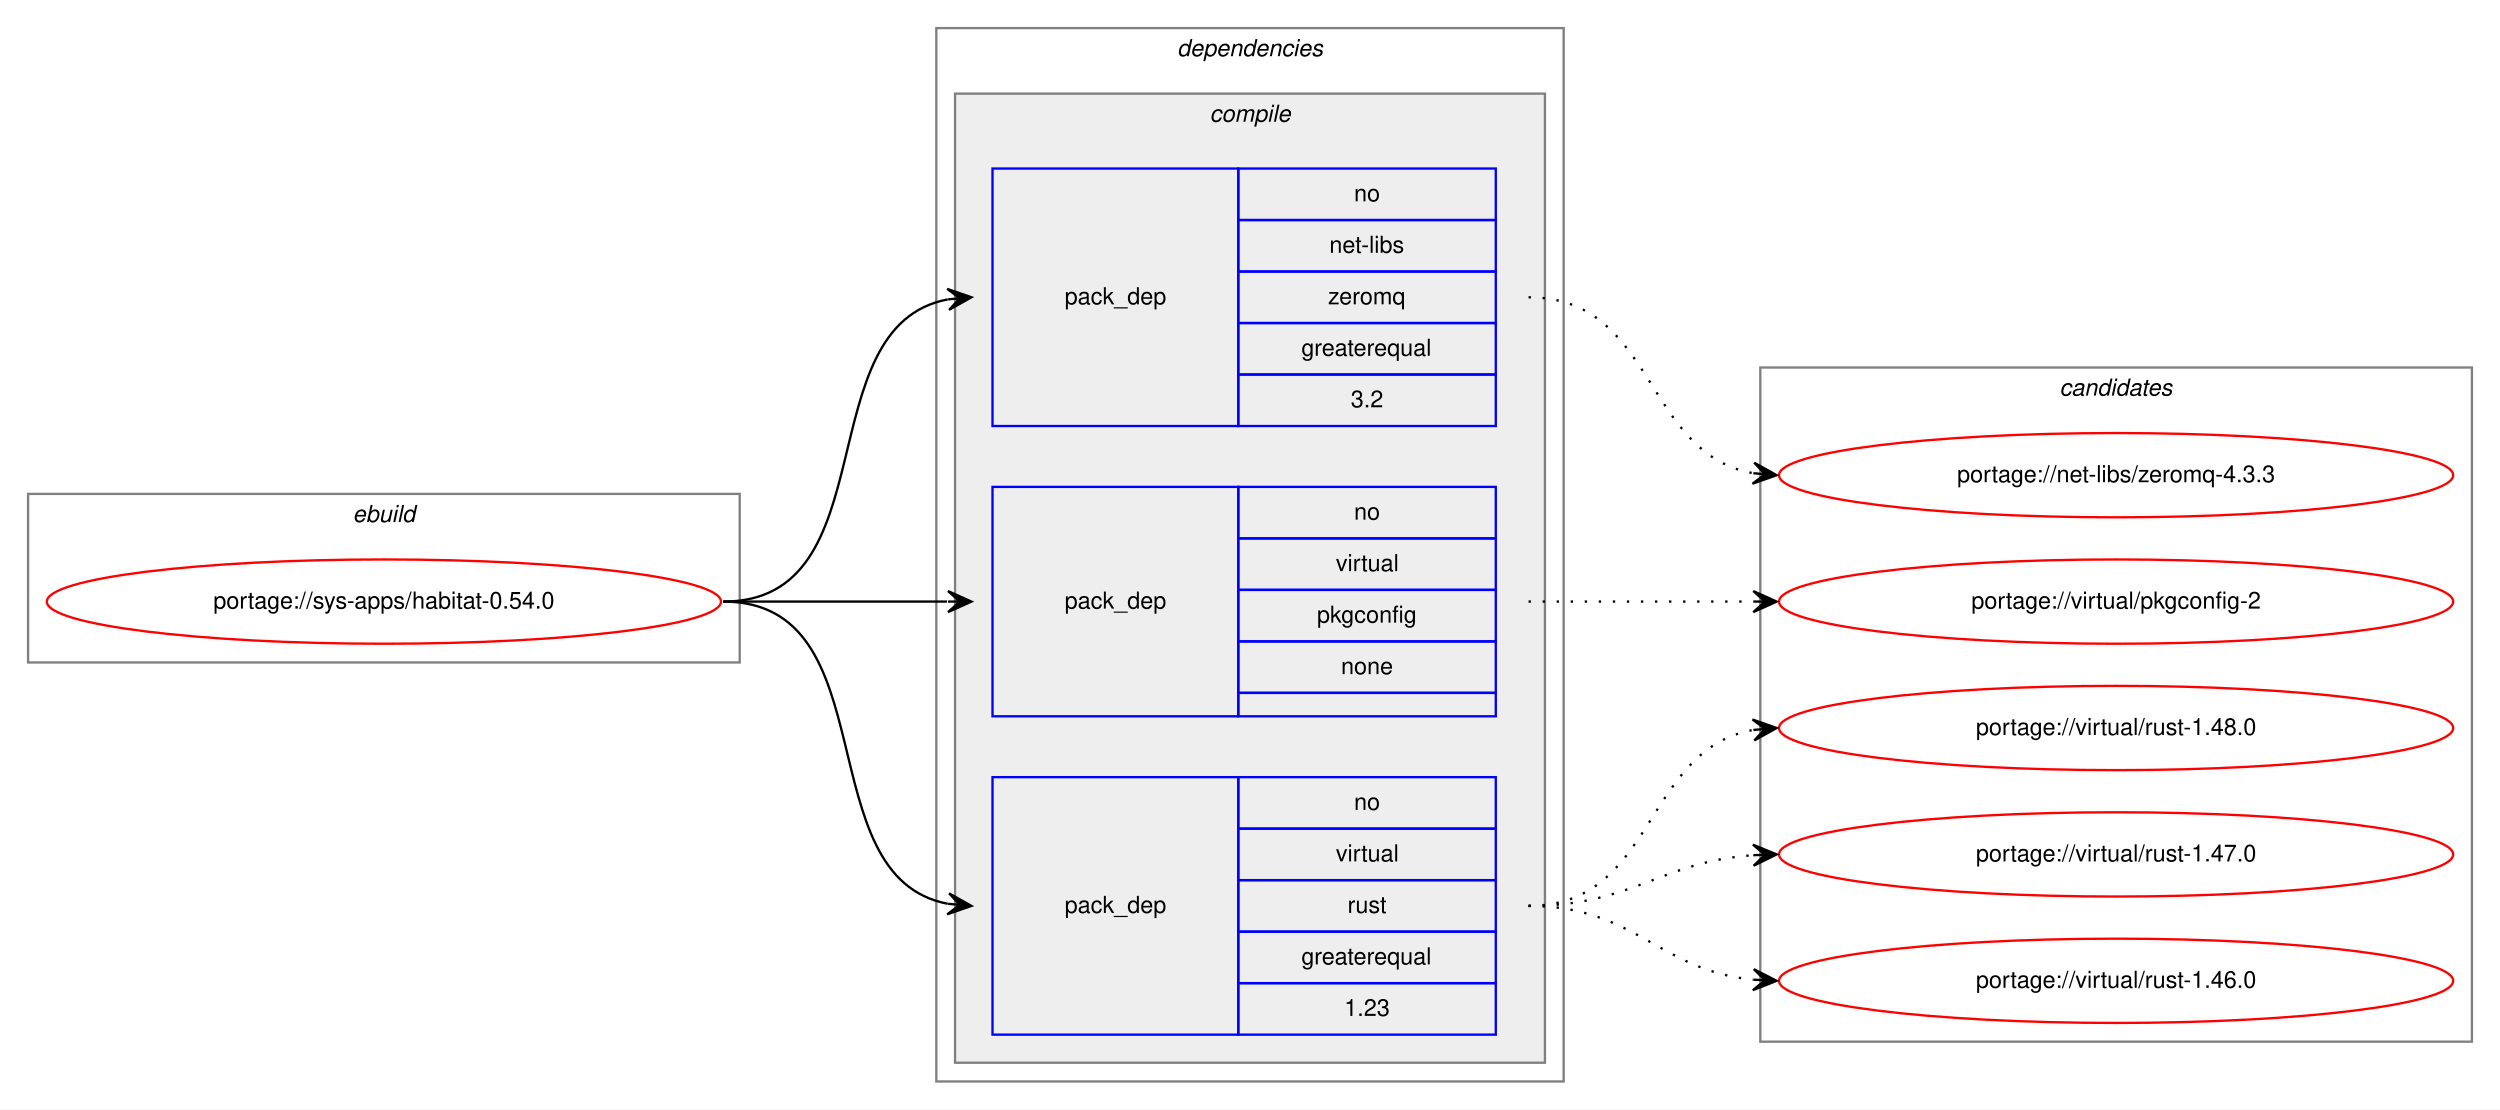
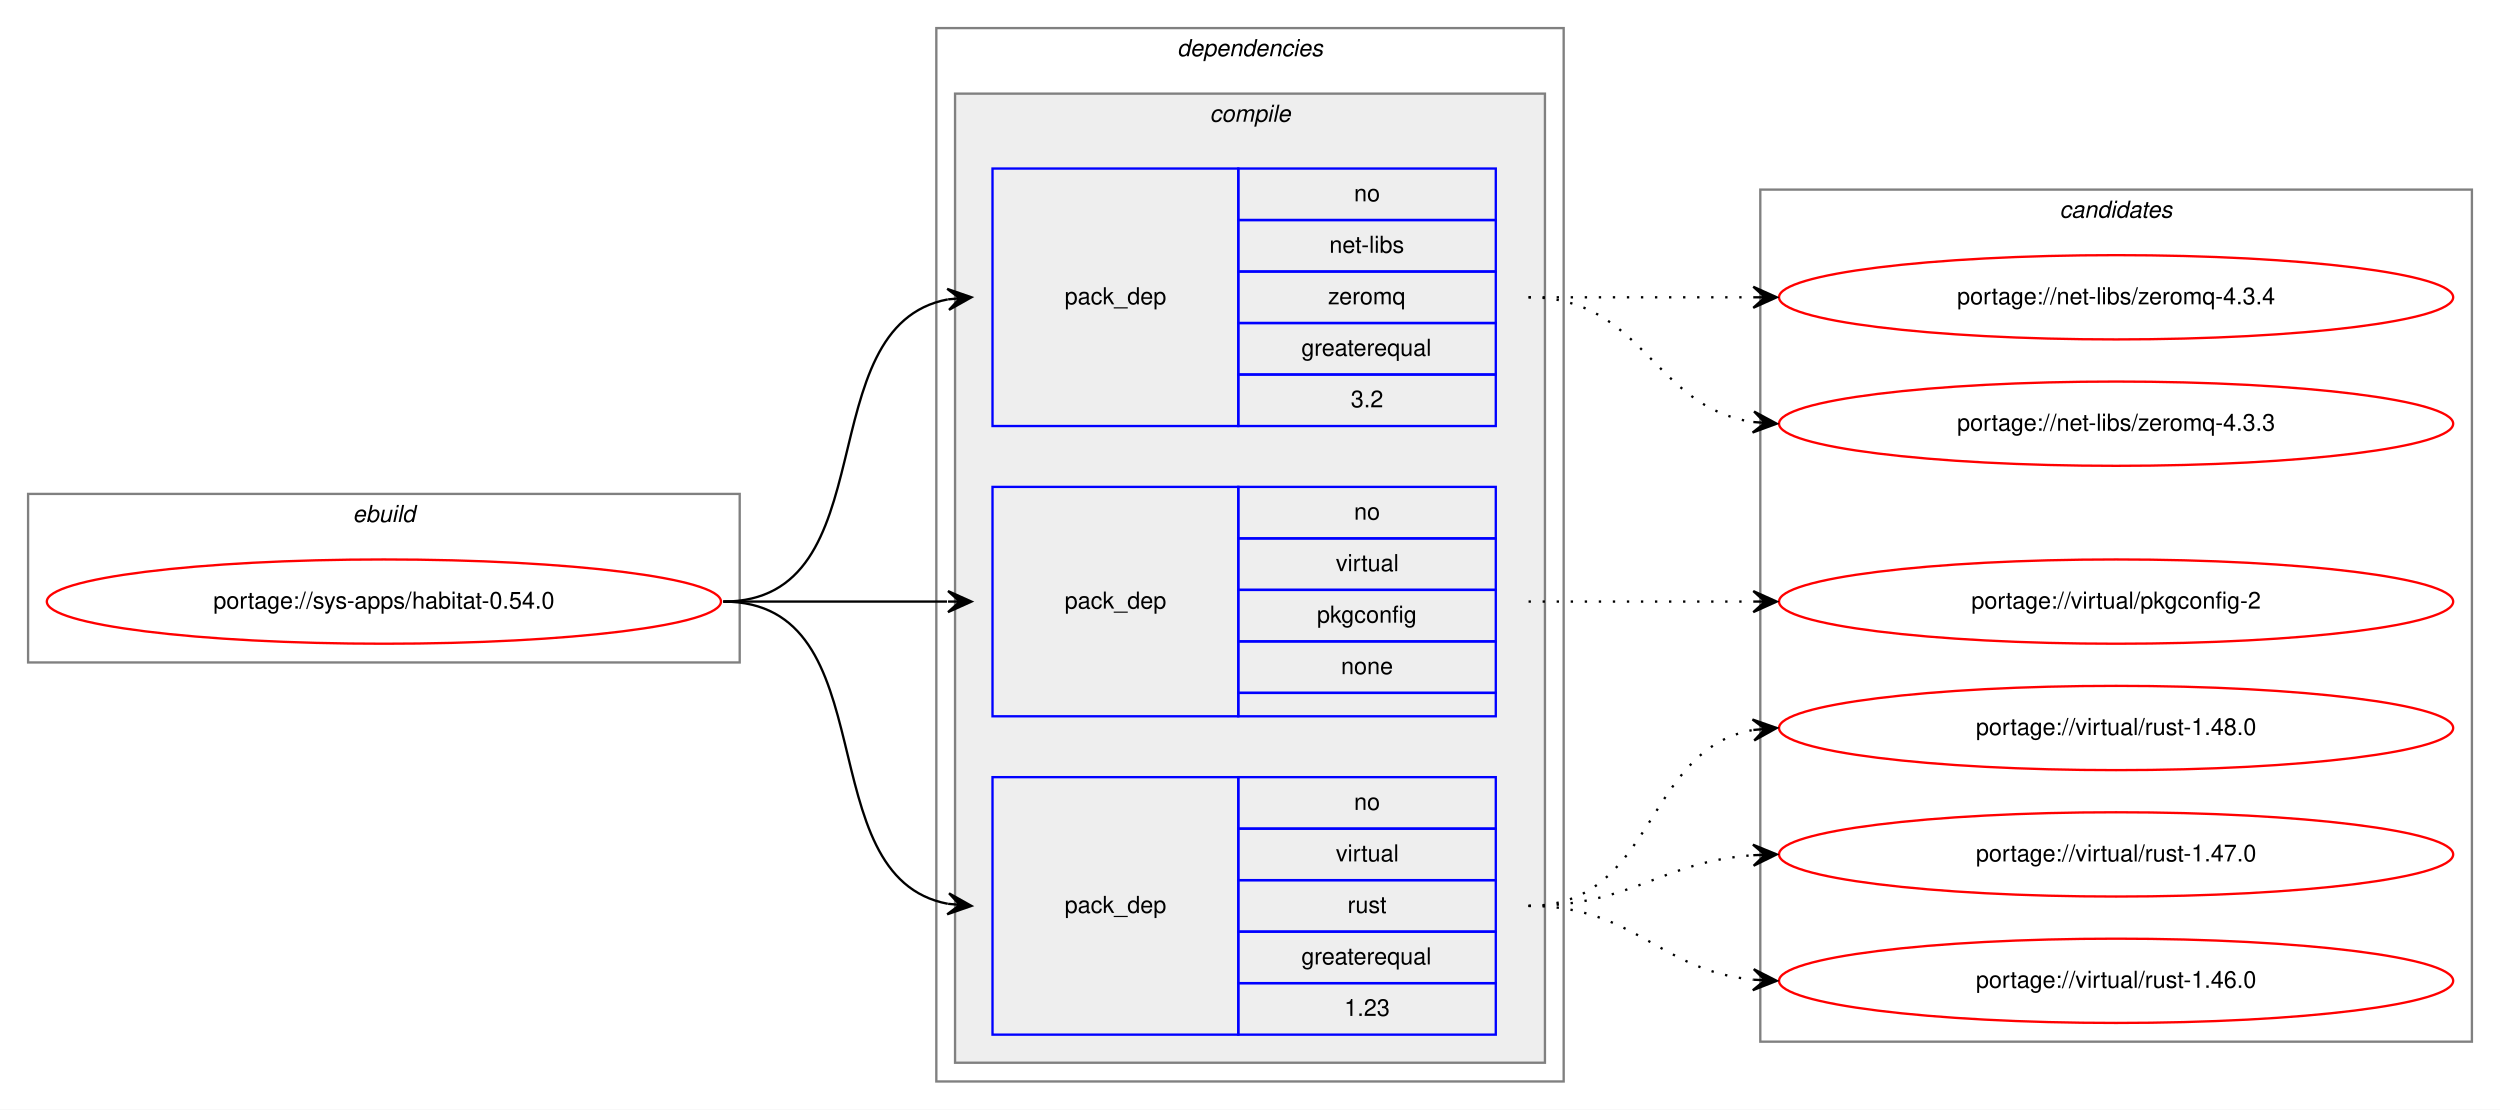
<svg xmlns="http://www.w3.org/2000/svg" xmlns:xlink="http://www.w3.org/1999/xlink" width="1068pt" height="474pt" viewBox="0.00 0.00 1068.00 474.00">
  <g id="graph0" class="graph" transform="scale(1 1) rotate(0) translate(4 470)">
    <polygon fill="white" stroke="transparent" points="-4,4 -4,-470 1064,-470 1064,4 -4,4" />
    <g id="clust1" class="cluster">
      <polygon fill="none" stroke="gray" points="8,-187 8,-259 312,-259 312,-187 8,-187" />
      <text text-anchor="start" x="146.66" y="-247" font-family="Helvetica,sans-Serif" font-style="italic" font-size="10.00">ebuild</text>
    </g>
    <g id="clust2" class="cluster">
      <polygon fill="none" stroke="gray" points="396,-8 396,-458 664,-458 664,-8 396,-8" />
      <text text-anchor="start" x="498.88" y="-446" font-family="Helvetica,sans-Serif" font-style="italic" font-size="10.00">dependencies</text>
    </g>
    <g id="clust3" class="cluster">
      <polygon fill="#eeeeee" stroke="gray" points="404,-16 404,-430 656,-430 656,-16 404,-16" />
      <text text-anchor="start" x="512.78" y="-418" font-family="Helvetica,sans-Serif" font-style="italic" font-size="10.00">compile</text>
    </g>
    <g id="clust9" class="cluster">
-       <polygon fill="none" stroke="gray" points="748,-25 748,-313 1052,-313 1052,-25 748,-25" />
-       <text text-anchor="start" x="875.82" y="-301" font-family="Helvetica,sans-Serif" font-style="italic" font-size="10.00">candidates</text>
+       <polygon fill="none" stroke="gray" points="748,-25 748,-389 1052,-389 1052,-25 748,-25" />
+       <text text-anchor="start" x="875.82" y="-377" font-family="Helvetica,sans-Serif" font-style="italic" font-size="10.00">candidates</text>
    </g>
    <g id="node1" class="node">
      <g id="a_node1">
        <a xlink:href="../sys-apps/habitat-0.54.0.svg" xlink:title="portage://sys-apps/habitat-0.54.0">
          <ellipse fill="none" stroke="red" cx="160" cy="-213" rx="144" ry="18" />
          <text text-anchor="middle" x="160" y="-210" font-family="Helvetica,sans-Serif" font-size="10.00">portage://sys-apps/habitat-0.54.0</text>
        </a>
      </g>
    </g>
    <g id="node2" class="node">
      <polygon fill="none" stroke="blue" points="420,-288 420,-398 525,-398 525,-288 420,-288" />
      <text text-anchor="start" x="450.82" y="-340" font-family="Helvetica,sans-Serif" font-size="10.00">pack_dep</text>
      <polygon fill="none" stroke="blue" points="525,-376 525,-398 635,-398 635,-376 525,-376" />
      <text text-anchor="start" x="574.44" y="-384" font-family="Helvetica,sans-Serif" font-size="10.00">no</text>
      <polygon fill="none" stroke="blue" points="525,-354 525,-376 635,-376 635,-354 525,-354" />
      <text text-anchor="start" x="563.89" y="-362" font-family="Helvetica,sans-Serif" font-size="10.00">net-libs</text>
      <polygon fill="none" stroke="blue" points="525,-332 525,-354 635,-354 635,-332 525,-332" />
      <text text-anchor="start" x="563.33" y="-340" font-family="Helvetica,sans-Serif" font-size="10.00">zeromq</text>
      <polygon fill="none" stroke="blue" points="525,-310 525,-332 635,-332 635,-310 525,-310" />
      <text text-anchor="start" x="551.94" y="-318" font-family="Helvetica,sans-Serif" font-size="10.00">greaterequal</text>
      <polygon fill="none" stroke="blue" points="525,-288 525,-310 635,-310 635,-288 525,-288" />
      <text text-anchor="start" x="573.05" y="-296" font-family="Helvetica,sans-Serif" font-size="10.00">3.2</text>
    </g>
    <g id="edge1" class="edge">
      <path fill="none" stroke="black" d="M305,-213C375.91,-213 340.38,-330.61 400.89,-342.1" />
      <polygon fill="black" stroke="black" points="411,-343 400.64,-346.6 406.02,-342.56 401.04,-342.11 401.04,-342.11 401.04,-342.11 406.02,-342.56 401.44,-337.63 411,-343 411,-343" />
    </g>
    <g id="node3" class="node">
      <polygon fill="none" stroke="blue" points="420,-164 420,-262 525,-262 525,-164 420,-164" />
      <text text-anchor="start" x="450.82" y="-210" font-family="Helvetica,sans-Serif" font-size="10.00">pack_dep</text>
      <polygon fill="none" stroke="blue" points="525,-240 525,-262 635,-262 635,-240 525,-240" />
      <text text-anchor="start" x="574.44" y="-248" font-family="Helvetica,sans-Serif" font-size="10.00">no</text>
      <polygon fill="none" stroke="blue" points="525,-218 525,-240 635,-240 635,-218 525,-218" />
      <text text-anchor="start" x="566.67" y="-226" font-family="Helvetica,sans-Serif" font-size="10.00">virtual</text>
      <polygon fill="none" stroke="blue" points="525,-196 525,-218 635,-218 635,-196 525,-196" />
      <text text-anchor="start" x="558.6" y="-204" font-family="Helvetica,sans-Serif" font-size="10.00">pkgconfig</text>
      <polygon fill="none" stroke="blue" points="525,-174 525,-196 635,-196 635,-174 525,-174" />
      <text text-anchor="start" x="568.88" y="-182" font-family="Helvetica,sans-Serif" font-size="10.00">none</text>
      <polygon fill="none" stroke="blue" points="525,-164 525,-174 635,-174 635,-164 525,-164" />
    </g>
    <g id="edge2" class="edge">
      <path fill="none" stroke="black" d="M305,-213C348.43,-213 361.83,-213 400.57,-213" />
      <polygon fill="black" stroke="black" points="411,-213 401,-217.5 406,-213 401,-213 401,-213 401,-213 406,-213 401,-208.5 411,-213 411,-213" />
    </g>
    <g id="node4" class="node">
      <polygon fill="none" stroke="blue" points="420,-28 420,-138 525,-138 525,-28 420,-28" />
      <text text-anchor="start" x="450.82" y="-80" font-family="Helvetica,sans-Serif" font-size="10.00">pack_dep</text>
      <polygon fill="none" stroke="blue" points="525,-116 525,-138 635,-138 635,-116 525,-116" />
      <text text-anchor="start" x="574.44" y="-124" font-family="Helvetica,sans-Serif" font-size="10.00">no</text>
      <polygon fill="none" stroke="blue" points="525,-94 525,-116 635,-116 635,-94 525,-94" />
      <text text-anchor="start" x="566.67" y="-102" font-family="Helvetica,sans-Serif" font-size="10.00">virtual</text>
      <polygon fill="none" stroke="blue" points="525,-72 525,-94 635,-94 635,-72 525,-72" />
      <text text-anchor="start" x="571.67" y="-80" font-family="Helvetica,sans-Serif" font-size="10.00">rust</text>
      <polygon fill="none" stroke="blue" points="525,-50 525,-72 635,-72 635,-50 525,-50" />
      <text text-anchor="start" x="551.94" y="-58" font-family="Helvetica,sans-Serif" font-size="10.00">greaterequal</text>
      <polygon fill="none" stroke="blue" points="525,-28 525,-50 635,-50 635,-28 525,-28" />
      <text text-anchor="start" x="570.27" y="-36" font-family="Helvetica,sans-Serif" font-size="10.00">1.23</text>
    </g>
    <g id="edge3" class="edge">
      <path fill="none" stroke="black" d="M305,-213C375.91,-213 340.38,-95.39 400.89,-83.9" />
      <polygon fill="black" stroke="black" points="411,-83 401.44,-88.37 406.02,-83.44 401.04,-83.89 401.04,-83.89 401.04,-83.89 406.02,-83.44 400.64,-79.4 411,-83 411,-83" />
    </g>
    <g id="node5" class="node">
      <g id="a_node5">
-         <a xlink:href="../net-libs/zeromq-4.3.3.svg" xlink:title="portage://net-libs/zeromq-4.3.3">
-           <ellipse fill="none" stroke="red" cx="900" cy="-267" rx="144" ry="18" />
-           <text text-anchor="middle" x="900" y="-264" font-family="Helvetica,sans-Serif" font-size="10.00">portage://net-libs/zeromq-4.3.3</text>
+         <a xlink:href="../net-libs/zeromq-4.3.4.svg" xlink:title="portage://net-libs/zeromq-4.3.4">
+           <ellipse fill="none" stroke="red" cx="900" cy="-343" rx="144" ry="18" />
+           <text text-anchor="middle" x="900" y="-340" font-family="Helvetica,sans-Serif" font-size="10.00">portage://net-libs/zeromq-4.3.4</text>
        </a>
      </g>
    </g>
    <g id="edge4" class="edge">
-       <path fill="none" stroke="black" stroke-dasharray="1,5" d="M649,-343C703.35,-343 698.01,-276.2 744.89,-267.85" />
-       <polygon fill="black" stroke="black" points="755,-267 745.41,-272.33 750.02,-267.42 745.04,-267.84 745.04,-267.84 745.04,-267.84 750.02,-267.42 744.66,-263.36 755,-267 755,-267" />
+       <path fill="none" stroke="black" stroke-dasharray="1,5" d="M649,-343C692.43,-343 705.83,-343 744.57,-343" />
+       <polygon fill="black" stroke="black" points="755,-343 745,-347.5 750,-343 745,-343 745,-343 745,-343 750,-343 745,-338.5 755,-343 755,-343" />
    </g>
    <g id="node6" class="node">
      <g id="a_node6">
+         <a xlink:href="../net-libs/zeromq-4.3.3.svg" xlink:title="portage://net-libs/zeromq-4.3.3">
+           <ellipse fill="none" stroke="red" cx="900" cy="-289" rx="144" ry="18" />
+           <text text-anchor="middle" x="900" y="-286" font-family="Helvetica,sans-Serif" font-size="10.00">portage://net-libs/zeromq-4.3.3</text>
+         </a>
+       </g>
+     </g>
+     <g id="edge5" class="edge">
+       <path fill="none" stroke="black" stroke-dasharray="1,5" d="M649,-343C698.26,-343 701.85,-296.13 744.86,-289.72" />
+       <polygon fill="black" stroke="black" points="755,-289 745.35,-294.2 750.01,-289.36 745.03,-289.71 745.03,-289.71 745.03,-289.71 750.01,-289.36 744.71,-285.22 755,-289 755,-289" />
+     </g>
+     <g id="node7" class="node">
+       <g id="a_node7">
        <a xlink:href="../virtual/pkgconfig-2.svg" xlink:title="portage://virtual/pkgconfig-2">
          <ellipse fill="none" stroke="red" cx="900" cy="-213" rx="144" ry="18" />
          <text text-anchor="middle" x="900" y="-210" font-family="Helvetica,sans-Serif" font-size="10.00">portage://virtual/pkgconfig-2</text>
        </a>
      </g>
    </g>
-     <g id="edge5" class="edge">
+     <g id="edge6" class="edge">
      <path fill="none" stroke="black" stroke-dasharray="1,5" d="M649,-213C692.43,-213 705.83,-213 744.57,-213" />
      <polygon fill="black" stroke="black" points="755,-213 745,-217.5 750,-213 745,-213 745,-213 745,-213 750,-213 745,-208.5 755,-213 755,-213" />
    </g>
-     <g id="node7" class="node">
-       <g id="a_node7">
+     <g id="node8" class="node">
+       <g id="a_node8">
        <a xlink:href="../virtual/rust-1.48.0.svg" xlink:title="portage://virtual/rust-1.48.0">
          <ellipse fill="none" stroke="red" cx="900" cy="-159" rx="144" ry="18" />
          <text text-anchor="middle" x="900" y="-156" font-family="Helvetica,sans-Serif" font-size="10.00">portage://virtual/rust-1.48.0</text>
        </a>
      </g>
    </g>
-     <g id="edge6" class="edge">
+     <g id="edge7" class="edge">
      <path fill="none" stroke="black" stroke-dasharray="1,5" d="M649,-83C703.35,-83 698.01,-149.8 744.89,-158.15" />
      <polygon fill="black" stroke="black" points="755,-159 744.66,-162.64 750.02,-158.58 745.04,-158.16 745.04,-158.16 745.04,-158.16 750.02,-158.58 745.41,-153.67 755,-159 755,-159" />
    </g>
-     <g id="node8" class="node">
-       <g id="a_node8">
+     <g id="node9" class="node">
+       <g id="a_node9">
        <a xlink:href="../virtual/rust-1.47.0.svg" xlink:title="portage://virtual/rust-1.47.0">
          <ellipse fill="none" stroke="red" cx="900" cy="-105" rx="144" ry="18" />
          <text text-anchor="middle" x="900" y="-102" font-family="Helvetica,sans-Serif" font-size="10.00">portage://virtual/rust-1.47.0</text>
        </a>
      </g>
    </g>
-     <g id="edge7" class="edge">
+     <g id="edge8" class="edge">
      <path fill="none" stroke="black" stroke-dasharray="1,5" d="M649,-83C693.54,-83 705.22,-101.86 744.89,-104.65" />
      <polygon fill="black" stroke="black" points="755,-105 744.85,-109.16 750,-104.83 745.01,-104.66 745.01,-104.66 745.01,-104.66 750,-104.83 745.16,-100.16 755,-105 755,-105" />
    </g>
-     <g id="node9" class="node">
-       <g id="a_node9">
+     <g id="node10" class="node">
+       <g id="a_node10">
        <a xlink:href="../virtual/rust-1.46.0.svg" xlink:title="portage://virtual/rust-1.46.0">
          <ellipse fill="none" stroke="red" cx="900" cy="-51" rx="144" ry="18" />
          <text text-anchor="middle" x="900" y="-48" font-family="Helvetica,sans-Serif" font-size="10.00">portage://virtual/rust-1.46.0</text>
        </a>
      </g>
    </g>
-     <g id="edge8" class="edge">
+     <g id="edge9" class="edge">
      <path fill="none" stroke="black" stroke-dasharray="1,5" d="M649,-83C694.65,-83 704.48,-55.46 744.95,-51.48" />
      <polygon fill="black" stroke="black" points="755,-51 745.22,-55.97 750.01,-51.24 745.01,-51.47 745.01,-51.47 745.01,-51.47 750.01,-51.24 744.8,-46.98 755,-51 755,-51" />
    </g>
  </g>
</svg>
